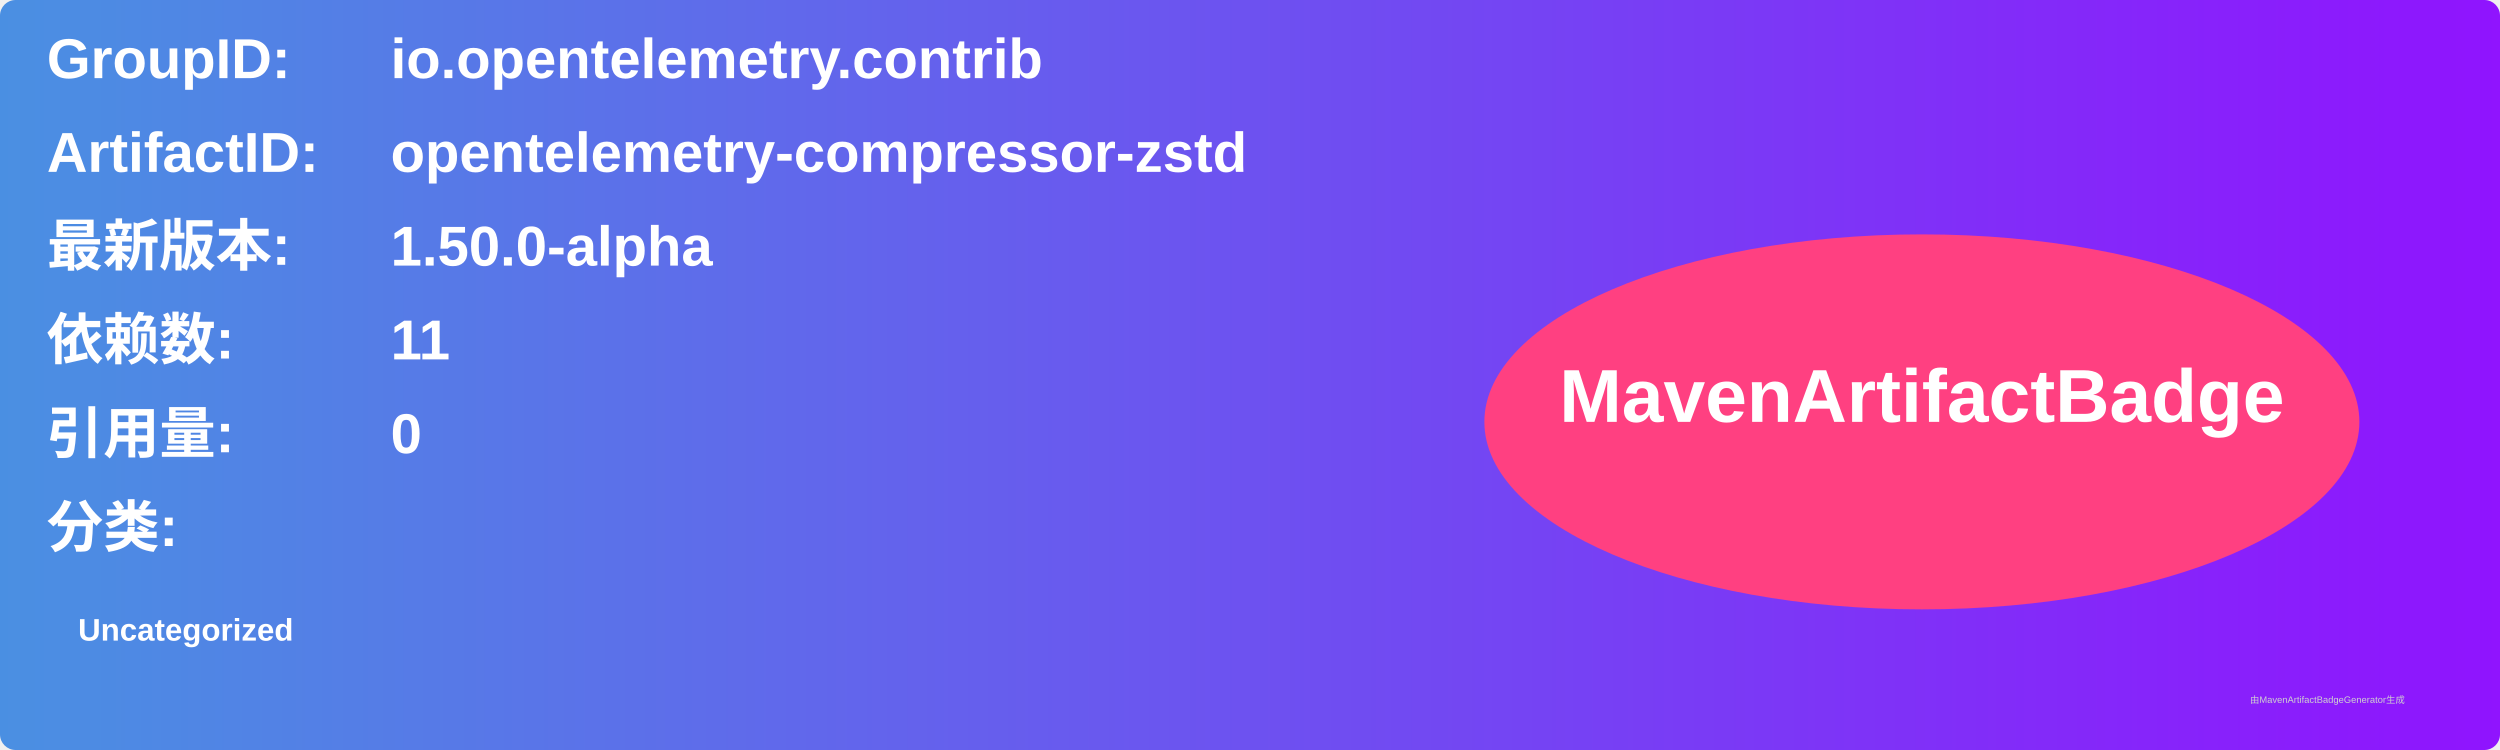
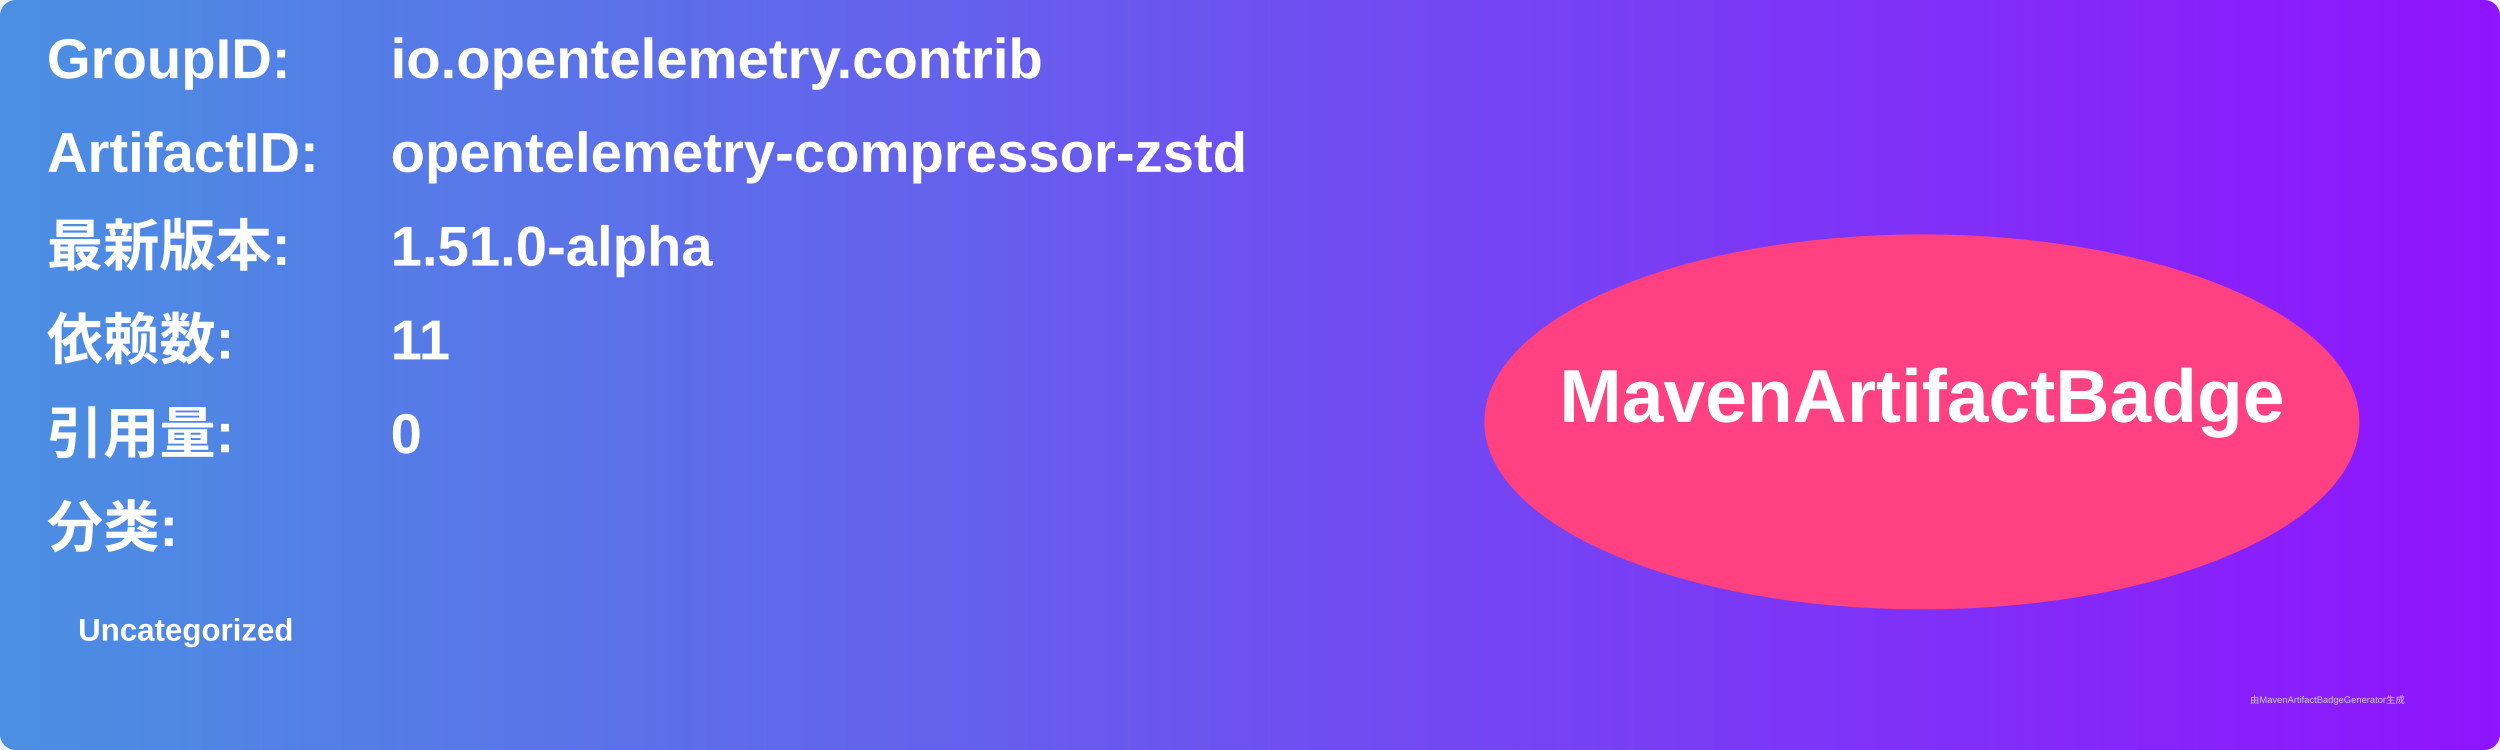
<svg xmlns="http://www.w3.org/2000/svg" width="800" height="240" viewBox="0 0 800 240">
  <linearGradient id="grad" x1="0%" y1="0%" x2="100%" y2="0%">
    <stop offset="0%" stop-color="#4a90e2" />
    <stop offset="100%" stop-color="#9013fe" />
  </linearGradient>
  <rect width="100%" height="100%" rx="5" ry="5" fill="url(#grad)" />
  <g transform="translate(15, 15)">
    <text x="0" y="10" font-family="Arial" font-size="18" fill="white" font-weight="bold" width="260">GroupID:</text>
    <text x="110" y="10" font-family="Arial" font-size="18" fill="white" font-weight="bold" width="460">io.opentelemetry.contrib</text>
    <text x="0" y="40" font-family="Arial" font-size="18" fill="white" font-weight="bold" width="260">ArtifactID:</text>
    <text x="110" y="40" font-family="Arial" font-size="18" fill="white" font-weight="bold" width="460">opentelemetry-compressor-zstd</text>
    <text x="0" y="70" font-family="Arial" font-size="18" fill="white" font-weight="bold">最新版本:</text>
    <text x="110" y="70" font-family="Arial" font-size="18" fill="white" font-weight="bold">
-       <tspan font-weight="bold">1.50.0-alpha</tspan>
+       <tspan font-weight="bold">1.51.0-alpha</tspan>
    </text>
    <text x="0" y="100" font-family="Arial" font-size="18" fill="white" font-weight="bold">依赖数: </text>
    <text x="110" y="100" font-family="Arial" font-size="18" fill="white">
      <tspan font-weight="bold">11</tspan>
    </text>
    <text x="0" y="130" font-family="Arial" font-size="18" fill="white" font-weight="bold">引用量: </text>
    <text x="110" y="130" font-family="Arial" font-size="18" fill="white">
      <tspan font-weight="bold">0</tspan>
    </text>
    <text x="0" y="160" font-family="Arial" font-size="18" fill="white" font-weight="bold">分类:</text>
    <text x="10" y="190" font-family="Arial" font-size="10" fill="white">
      <tspan font-weight="bold">Uncategorized</tspan>
    </text>
    <ellipse cx="600" cy="120" rx="140" ry="60" fill="#ff4081" />
    <text x="600" y="120" text-anchor="middle" font-family="Arial" font-size="24" fill="white" font-weight="bold">MavenArtifactBadge</text>
  </g>
  <text x="720" y="225" font-family="Arial" font-size="3" fill="#d0d0d0">由MavenArtifactBadgeGenerator生成</text>
</svg>
